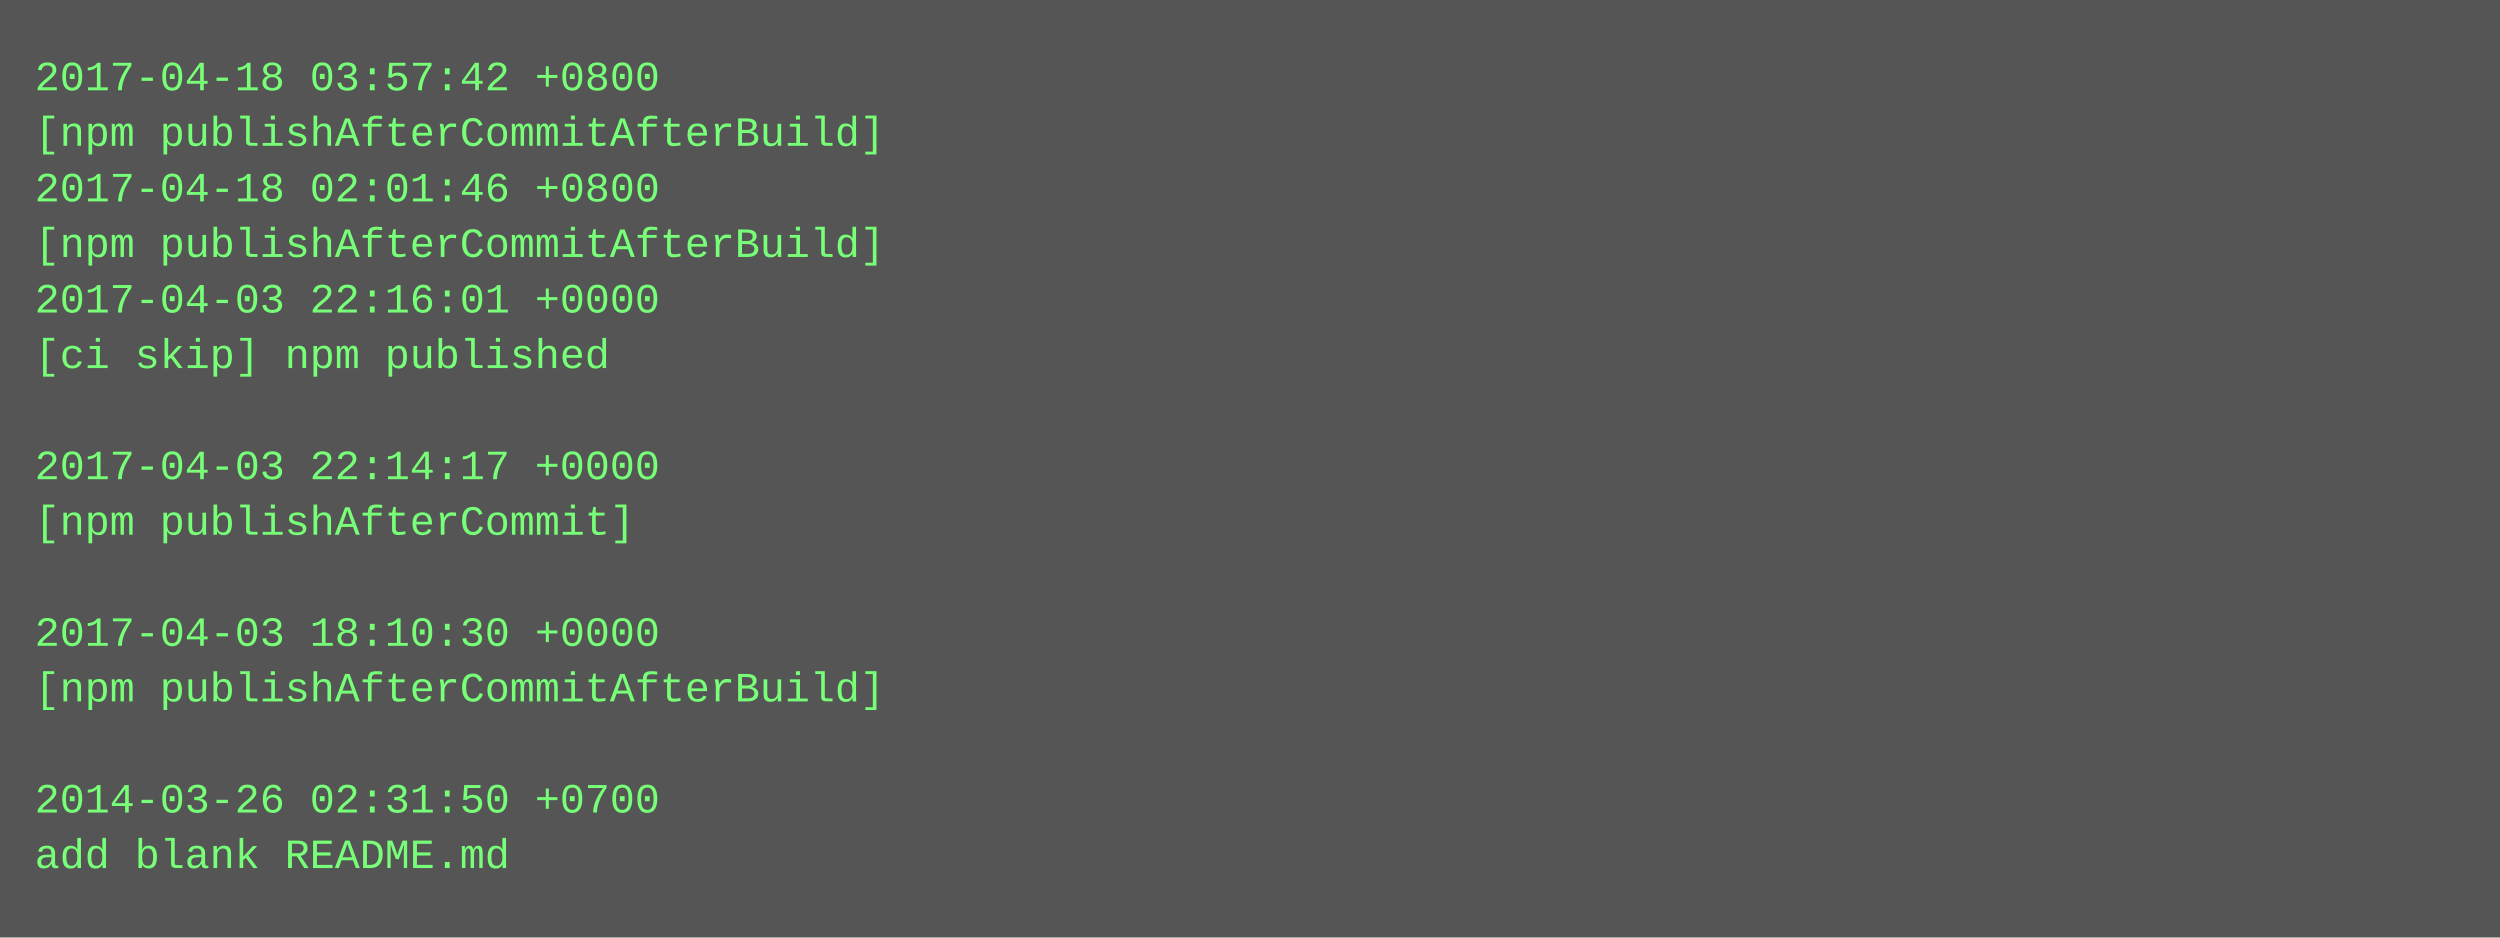
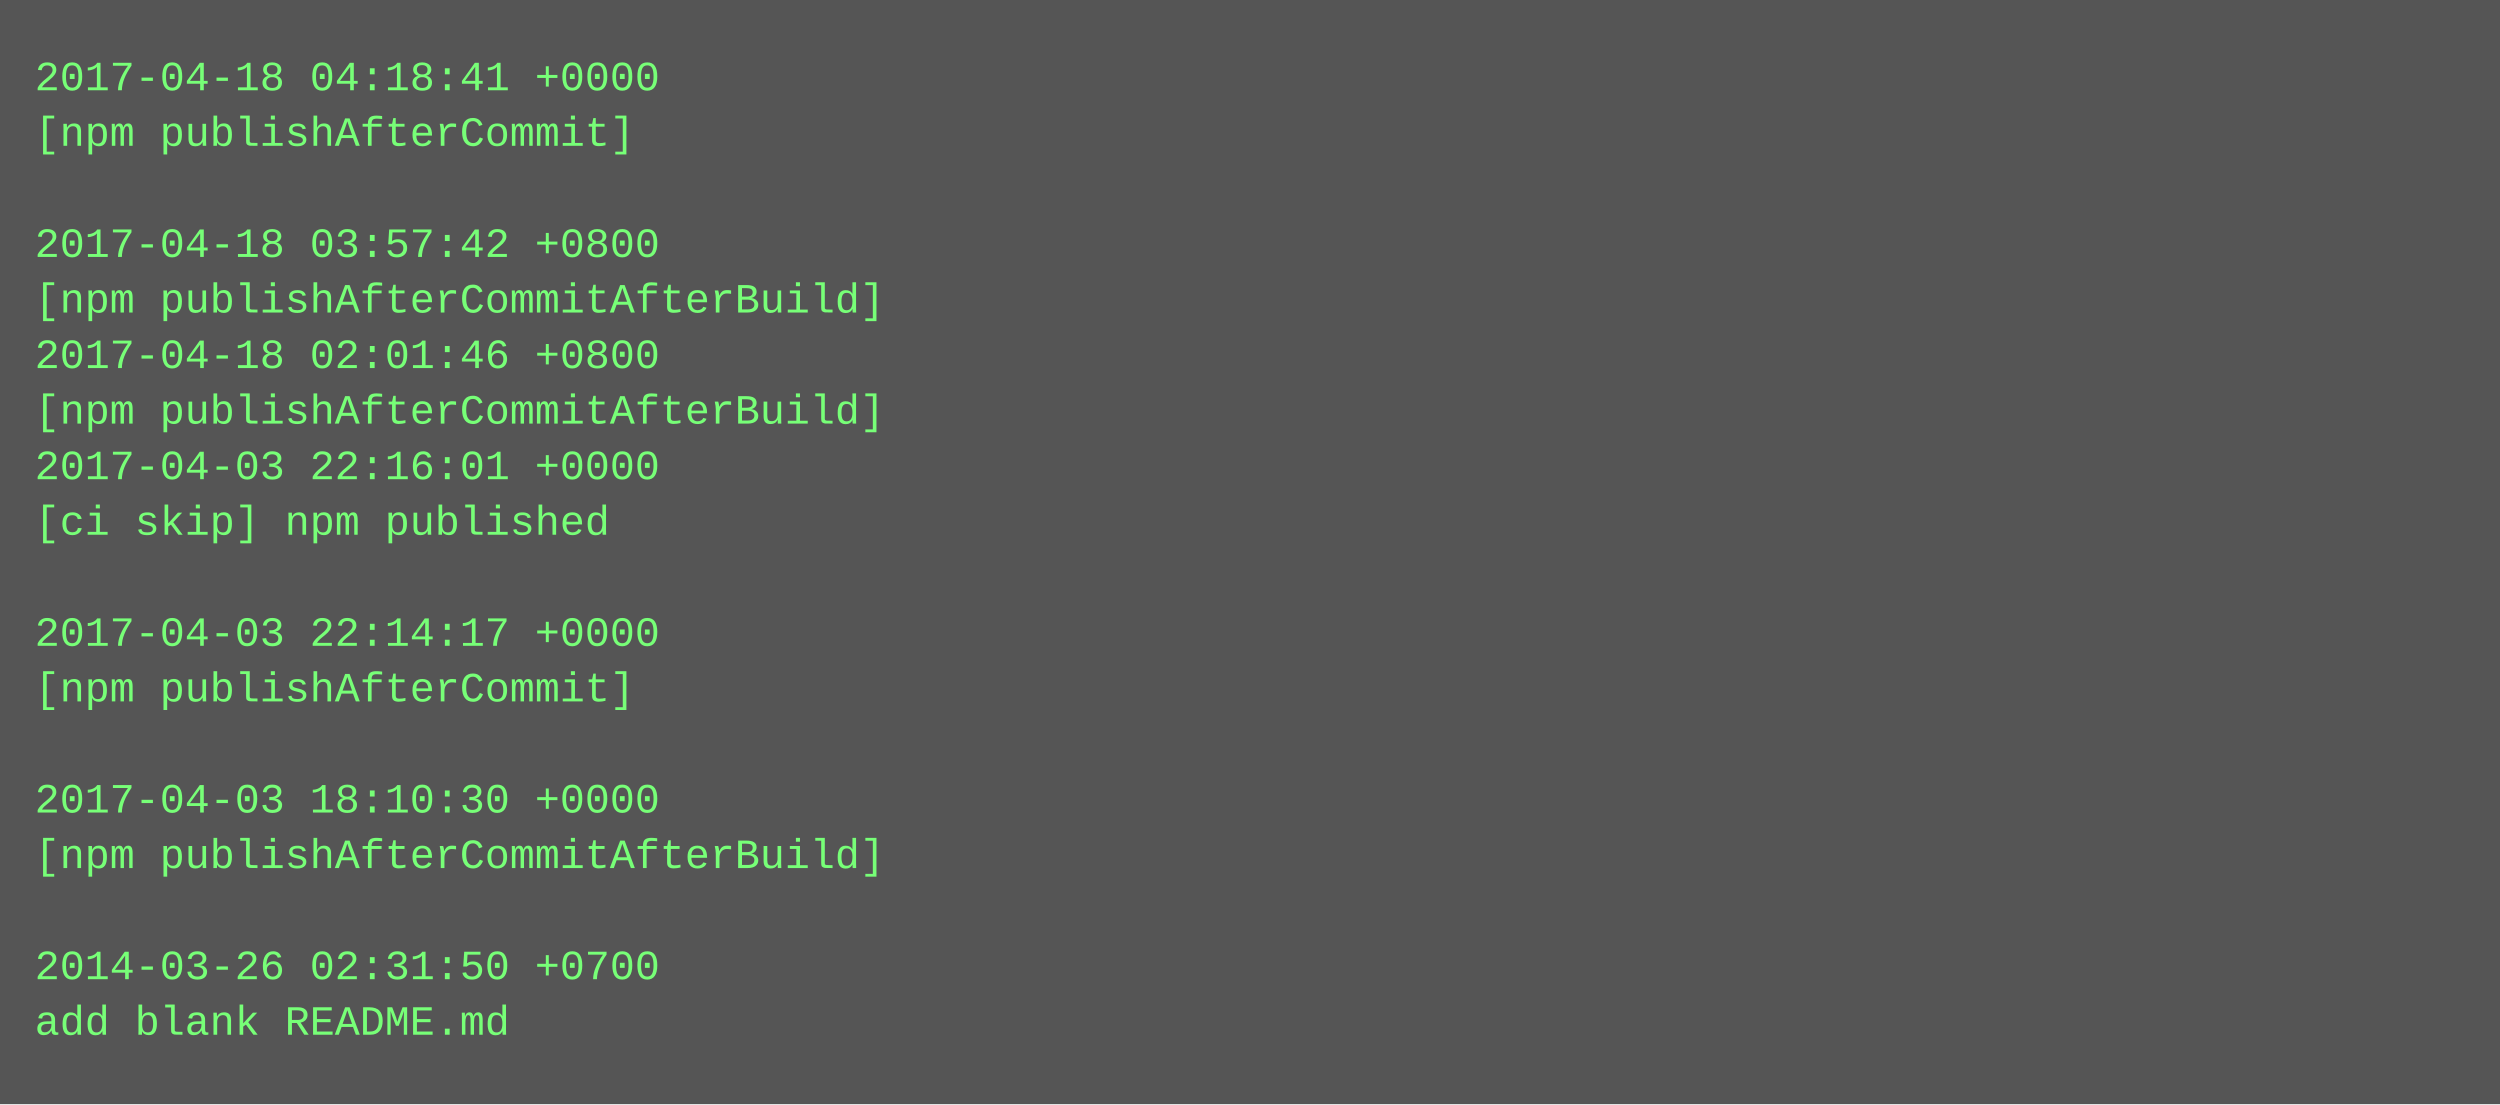
- <svg xmlns="http://www.w3.org/2000/svg" height="270" width="720">
-   <rect height="270" fill="#555" width="720" />
+ <svg xmlns="http://www.w3.org/2000/svg" height="318" width="720">
+   <rect height="318" fill="#555" width="720" />
  <text fill="#7f7" font-family="Courier New" font-size="12" xml:space="preserve">
-     <tspan x="10" y="26">2017-04-18 03:57:42 +0800</tspan>
-     <tspan x="10" y="42">[npm publishAfterCommitAfterBuild]</tspan>
-     <tspan x="10" y="58">2017-04-18 02:01:46 +0800</tspan>
-     <tspan x="10" y="74">[npm publishAfterCommitAfterBuild]</tspan>
-     <tspan x="10" y="90">2017-04-03 22:16:01 +0000</tspan>
-     <tspan x="10" y="106">[ci skip] npm published</tspan>
-     <tspan x="10" y="122" />
-     <tspan x="10" y="138">2017-04-03 22:14:17 +0000</tspan>
-     <tspan x="10" y="154">[npm publishAfterCommit]</tspan>
+     <tspan x="10" y="26">2017-04-18 04:18:41 +0000</tspan>
+     <tspan x="10" y="42">[npm publishAfterCommit]</tspan>
+     <tspan x="10" y="58" />
+     <tspan x="10" y="74">2017-04-18 03:57:42 +0800</tspan>
+     <tspan x="10" y="90">[npm publishAfterCommitAfterBuild]</tspan>
+     <tspan x="10" y="106">2017-04-18 02:01:46 +0800</tspan>
+     <tspan x="10" y="122">[npm publishAfterCommitAfterBuild]</tspan>
+     <tspan x="10" y="138">2017-04-03 22:16:01 +0000</tspan>
+     <tspan x="10" y="154">[ci skip] npm published</tspan>
    <tspan x="10" y="170" />
-     <tspan x="10" y="186">2017-04-03 18:10:30 +0000</tspan>
-     <tspan x="10" y="202">[npm publishAfterCommitAfterBuild]</tspan>
+     <tspan x="10" y="186">2017-04-03 22:14:17 +0000</tspan>
+     <tspan x="10" y="202">[npm publishAfterCommit]</tspan>
    <tspan x="10" y="218" />
-     <tspan x="10" y="234">2014-03-26 02:31:50 +0700</tspan>
-     <tspan x="10" y="250">add blank README.md</tspan>
+     <tspan x="10" y="234">2017-04-03 18:10:30 +0000</tspan>
+     <tspan x="10" y="250">[npm publishAfterCommitAfterBuild]</tspan>
+     <tspan x="10" y="266" />
+     <tspan x="10" y="282">2014-03-26 02:31:50 +0700</tspan>
+     <tspan x="10" y="298">add blank README.md</tspan>
  </text>
</svg>
